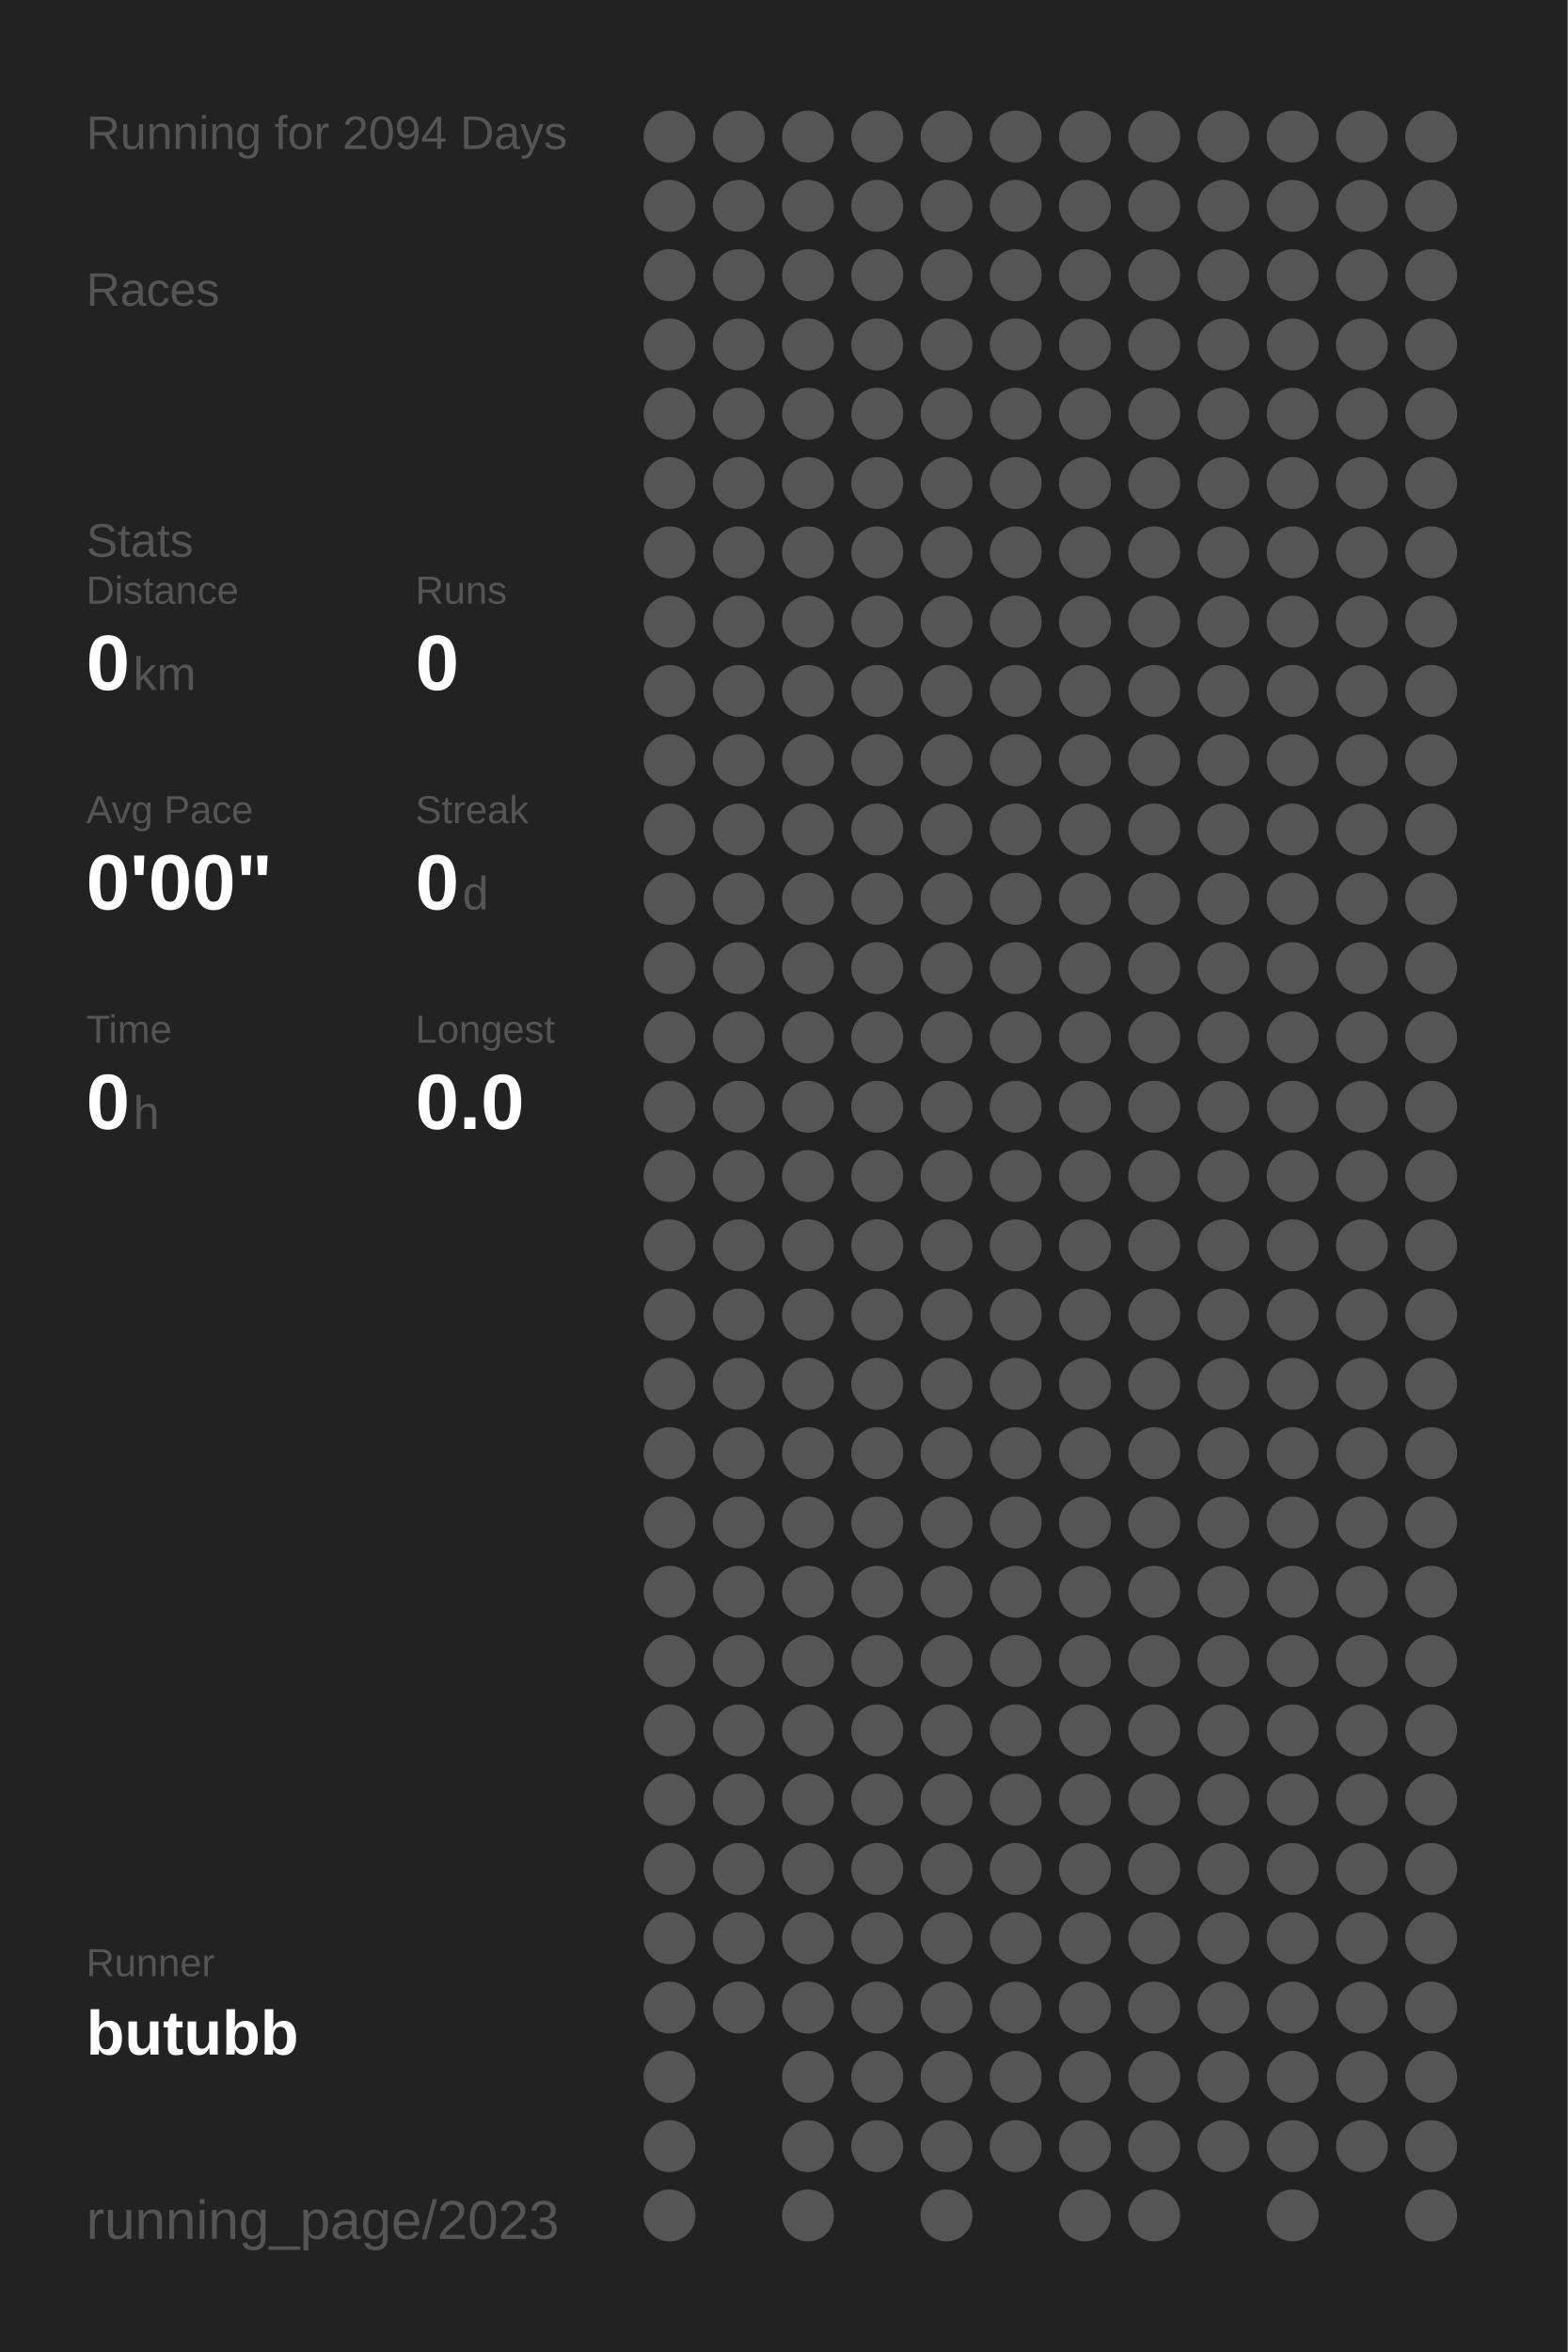
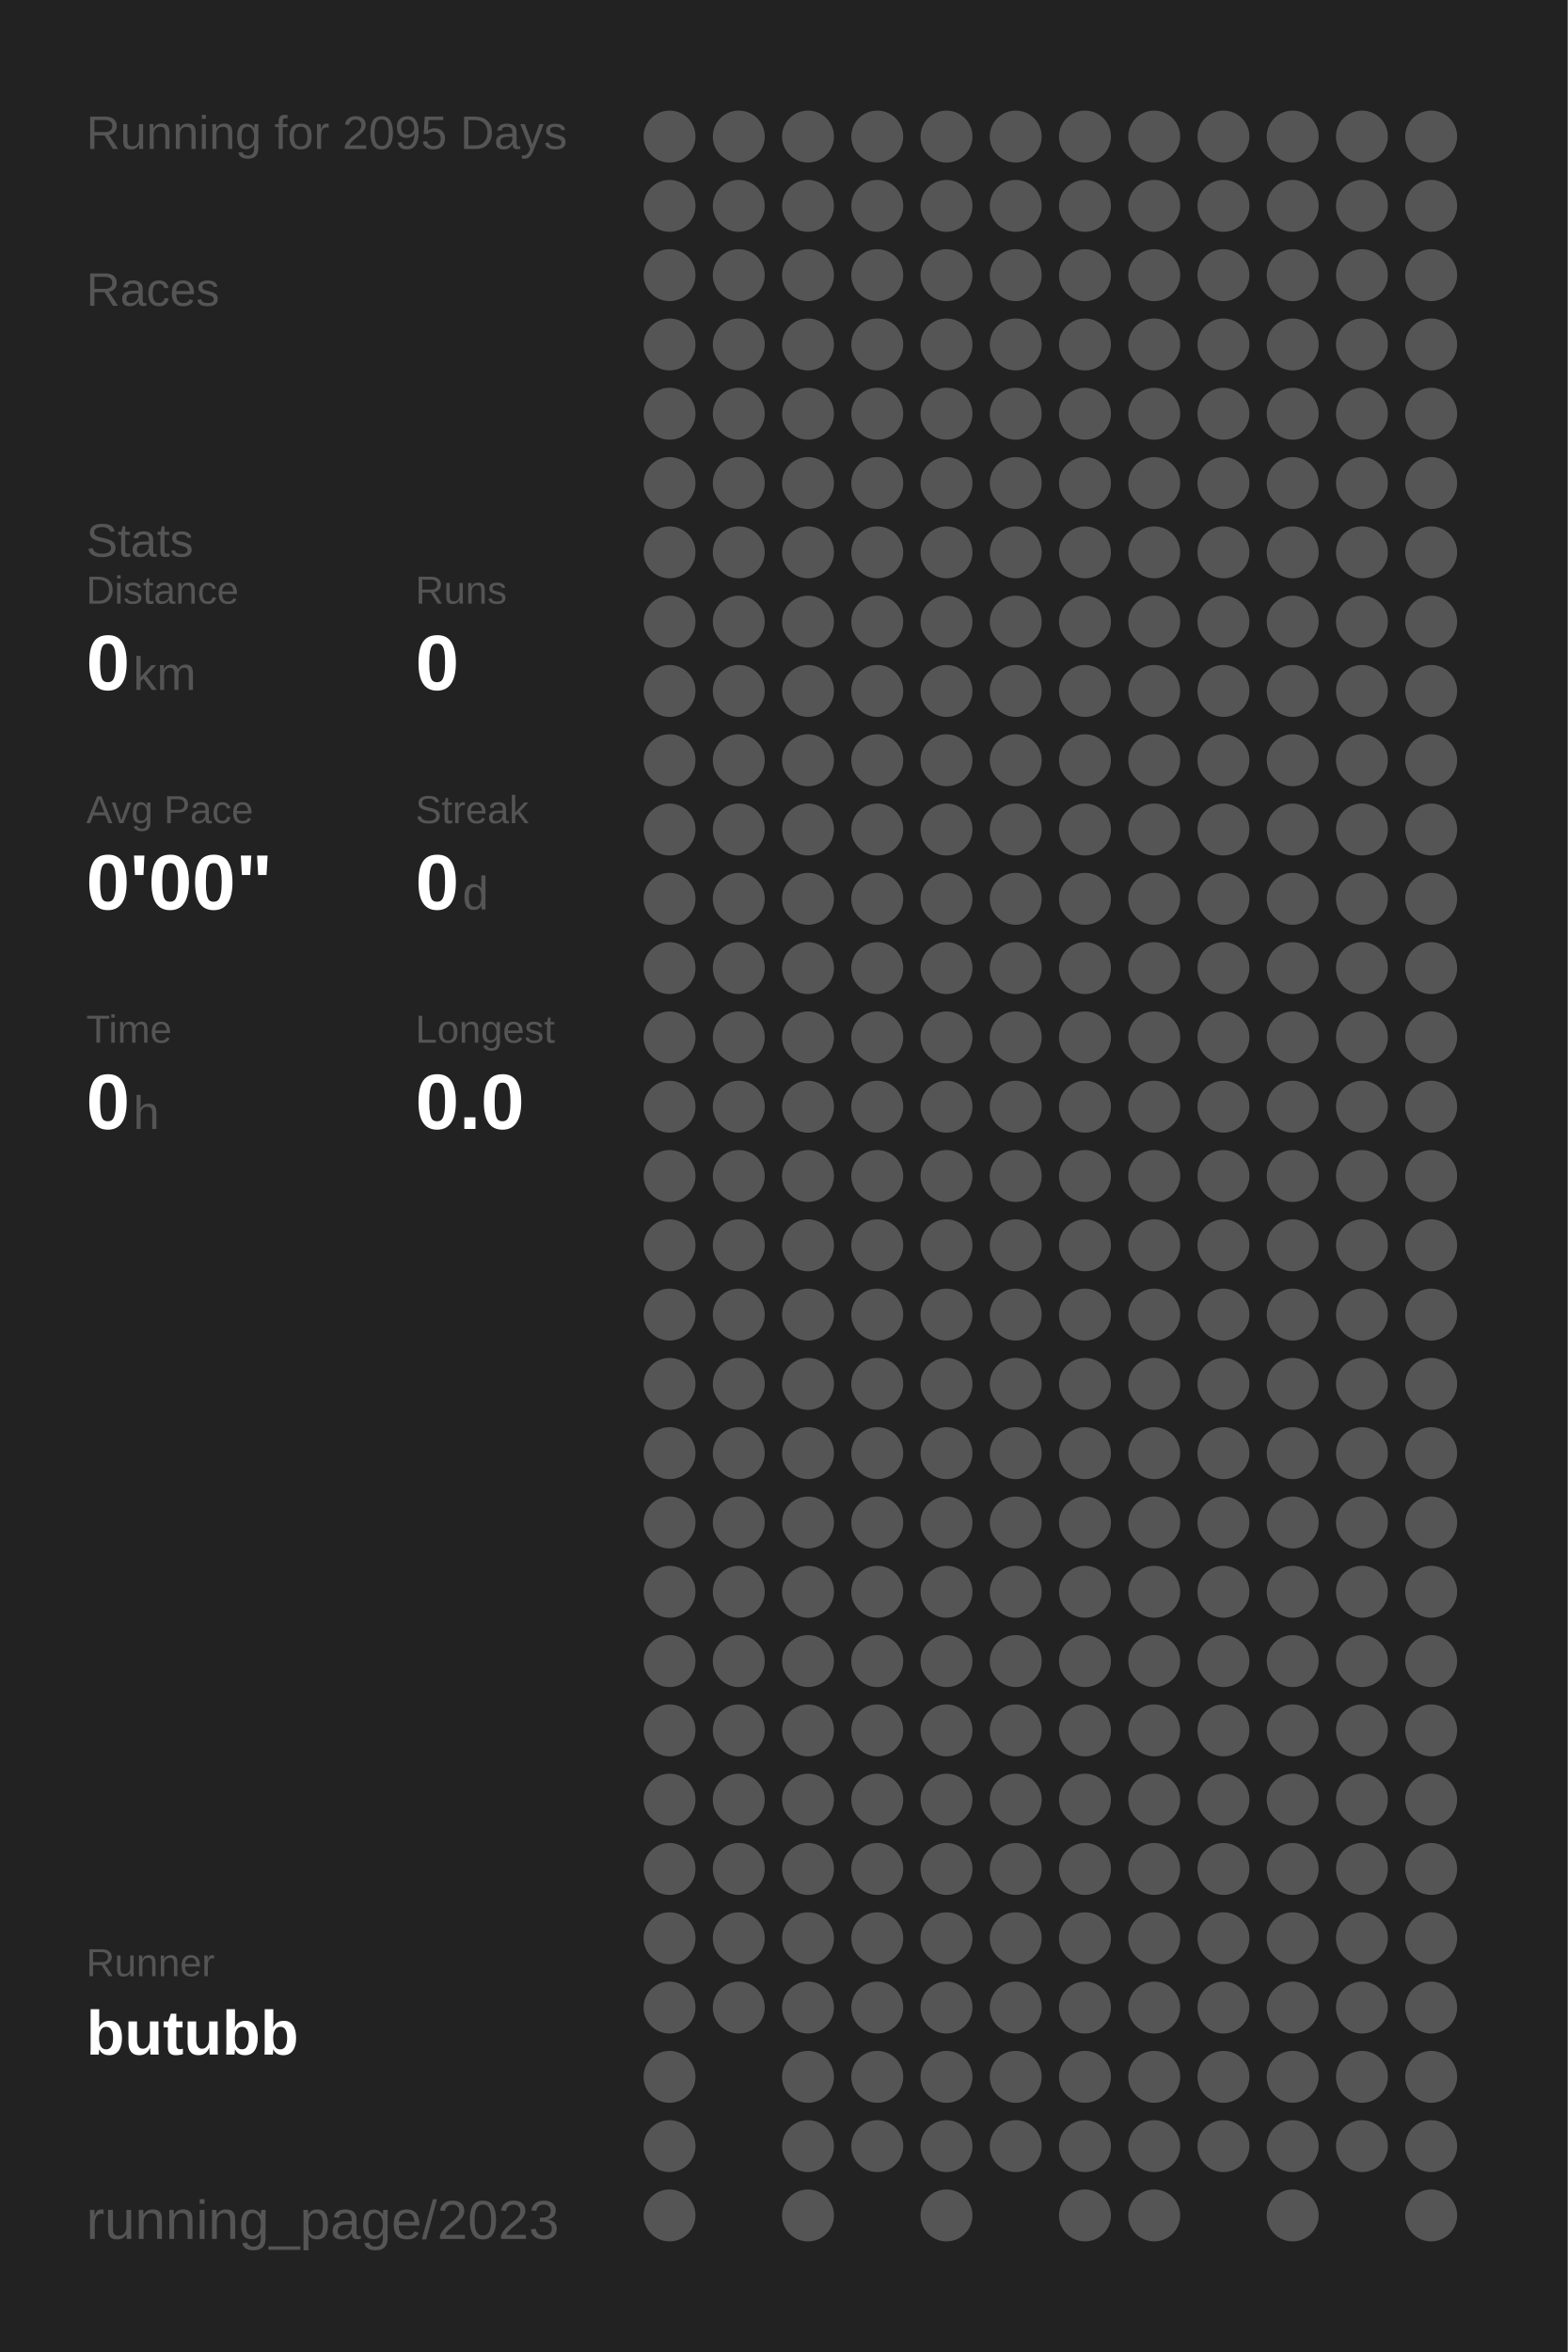
<svg xmlns="http://www.w3.org/2000/svg" baseProfile="full" height="300mm" version="1.1" viewBox="0,0,200,300" width="200mm">
  <defs />
  <rect fill="#222222" height="300" width="200" x="0" y="0" />
-   <text fill="#555555" style="font-size:6px; font-family:Arial;" x="11" y="19">Running for 2094 Days</text>
+   <text fill="#555555" style="font-size:6px; font-family:Arial;" x="11" y="19">Running for 2095 Days</text>
  <text fill="#555555" style="font-size:6px; font-family:Arial;" x="11" y="39">Races</text>
  <text fill="#555555" style="font-size:6px; font-family:Arial;" x="11" y="71">Stats</text>
  <text fill="#555555" style="font-size:5px; font-family:Arial;" x="11" y="77">Distance</text>
  <text fill="#FFFFFF" style="font-size:10px; font-family:Arial; font-weight:bold;" x="11" y="88">0</text>
  <text fill="#555555" style="font-size:6px; font-family:Arial;" x="17" y="88">km</text>
  <text fill="#555555" style="font-size:5px; font-family:Arial;" x="53" y="77">Runs</text>
  <text fill="#FFFFFF" style="font-size:10px; font-family:Arial; font-weight:bold;" x="53" y="88">0</text>
  <text fill="#555555" style="font-size:5px; font-family:Arial;" x="11" y="105">Avg Pace</text>
  <text fill="#FFFFFF" style="font-size:10px; font-family:Arial; font-weight:bold;" x="11" y="116">0'00"</text>
  <text fill="#555555" style="font-size:5px; font-family:Arial;" x="53" y="105">Streak</text>
  <text fill="#FFFFFF" style="font-size:10px; font-family:Arial; font-weight:bold;" x="53" y="116">0</text>
  <text fill="#555555" style="font-size:6px; font-family:Arial;" x="59" y="116">d</text>
  <text fill="#555555" style="font-size:5px; font-family:Arial;" x="11" y="133">Time</text>
  <text fill="#FFFFFF" style="font-size:10px; font-family:Arial; font-weight:bold;" x="11" y="144">0</text>
  <text fill="#555555" style="font-size:6px; font-family:Arial;" x="17" y="144">h</text>
  <text fill="#555555" style="font-size:5px; font-family:Arial;" x="53" y="133">Longest</text>
  <text fill="#FFFFFF" style="font-size:10px; font-family:Arial; font-weight:bold;" x="53" y="144">0.0</text>
  <text fill="#555555" style="font-size:5px; font-family:Arial;" x="11" y="252.065">Runner</text>
  <text fill="#FFFFFF" style="font-size:8px; font-family:Arial; font-weight:bold;" x="11" y="262.065">butubb</text>
  <text fill="#555555" style="font-size:7px; font-family:Arial;" x="11" y="285.581">running_page/2023</text>
  <circle cx="85.417" cy="17.419" fill="#555555" r="3.312" />
  <circle cx="85.417" cy="26.258" fill="#555555" r="3.312" />
  <circle cx="85.417" cy="35.097" fill="#555555" r="3.312" />
  <circle cx="85.417" cy="43.935" fill="#555555" r="3.312" />
  <circle cx="85.417" cy="52.774" fill="#555555" r="3.312" />
  <circle cx="85.417" cy="61.613" fill="#555555" r="3.312" />
  <circle cx="85.417" cy="70.452" fill="#555555" r="3.312" />
  <circle cx="85.417" cy="79.29" fill="#555555" r="3.312" />
  <circle cx="85.417" cy="88.129" fill="#555555" r="3.312" />
  <circle cx="85.417" cy="96.968" fill="#555555" r="3.312" />
  <circle cx="85.417" cy="105.806" fill="#555555" r="3.312" />
  <circle cx="85.417" cy="114.645" fill="#555555" r="3.312" />
  <circle cx="85.417" cy="123.484" fill="#555555" r="3.312" />
  <circle cx="85.417" cy="132.323" fill="#555555" r="3.312" />
  <circle cx="85.417" cy="141.161" fill="#555555" r="3.312" />
  <circle cx="85.417" cy="150" fill="#555555" r="3.312" />
  <circle cx="85.417" cy="158.839" fill="#555555" r="3.312" />
  <circle cx="85.417" cy="167.677" fill="#555555" r="3.312" />
  <circle cx="85.417" cy="176.516" fill="#555555" r="3.312" />
  <circle cx="85.417" cy="185.355" fill="#555555" r="3.312" />
  <circle cx="85.417" cy="194.194" fill="#555555" r="3.312" />
  <circle cx="85.417" cy="203.032" fill="#555555" r="3.312" />
  <circle cx="85.417" cy="211.871" fill="#555555" r="3.312" />
  <circle cx="85.417" cy="220.71" fill="#555555" r="3.312" />
  <circle cx="85.417" cy="229.548" fill="#555555" r="3.312" />
  <circle cx="85.417" cy="238.387" fill="#555555" r="3.312" />
  <circle cx="85.417" cy="247.226" fill="#555555" r="3.312" />
  <circle cx="85.417" cy="256.065" fill="#555555" r="3.312" />
  <circle cx="85.417" cy="264.903" fill="#555555" r="3.312" />
  <circle cx="85.417" cy="273.742" fill="#555555" r="3.312" />
  <circle cx="85.417" cy="282.581" fill="#555555" r="3.312" />
  <circle cx="94.25" cy="17.419" fill="#555555" r="3.312" />
  <circle cx="94.25" cy="26.258" fill="#555555" r="3.312" />
  <circle cx="94.25" cy="35.097" fill="#555555" r="3.312" />
  <circle cx="94.25" cy="43.935" fill="#555555" r="3.312" />
  <circle cx="94.25" cy="52.774" fill="#555555" r="3.312" />
  <circle cx="94.25" cy="61.613" fill="#555555" r="3.312" />
  <circle cx="94.25" cy="70.452" fill="#555555" r="3.312" />
  <circle cx="94.25" cy="79.29" fill="#555555" r="3.312" />
  <circle cx="94.25" cy="88.129" fill="#555555" r="3.312" />
  <circle cx="94.25" cy="96.968" fill="#555555" r="3.312" />
  <circle cx="94.25" cy="105.806" fill="#555555" r="3.312" />
  <circle cx="94.25" cy="114.645" fill="#555555" r="3.312" />
  <circle cx="94.25" cy="123.484" fill="#555555" r="3.312" />
  <circle cx="94.25" cy="132.323" fill="#555555" r="3.312" />
  <circle cx="94.25" cy="141.161" fill="#555555" r="3.312" />
  <circle cx="94.25" cy="150" fill="#555555" r="3.312" />
  <circle cx="94.25" cy="158.839" fill="#555555" r="3.312" />
  <circle cx="94.25" cy="167.677" fill="#555555" r="3.312" />
  <circle cx="94.25" cy="176.516" fill="#555555" r="3.312" />
  <circle cx="94.25" cy="185.355" fill="#555555" r="3.312" />
  <circle cx="94.25" cy="194.194" fill="#555555" r="3.312" />
  <circle cx="94.25" cy="203.032" fill="#555555" r="3.312" />
  <circle cx="94.25" cy="211.871" fill="#555555" r="3.312" />
  <circle cx="94.25" cy="220.71" fill="#555555" r="3.312" />
  <circle cx="94.25" cy="229.548" fill="#555555" r="3.312" />
  <circle cx="94.25" cy="238.387" fill="#555555" r="3.312" />
  <circle cx="94.25" cy="247.226" fill="#555555" r="3.312" />
  <circle cx="94.25" cy="256.065" fill="#555555" r="3.312" />
  <circle cx="103.083" cy="17.419" fill="#555555" r="3.312" />
  <circle cx="103.083" cy="26.258" fill="#555555" r="3.312" />
  <circle cx="103.083" cy="35.097" fill="#555555" r="3.312" />
  <circle cx="103.083" cy="43.935" fill="#555555" r="3.312" />
  <circle cx="103.083" cy="52.774" fill="#555555" r="3.312" />
  <circle cx="103.083" cy="61.613" fill="#555555" r="3.312" />
  <circle cx="103.083" cy="70.452" fill="#555555" r="3.312" />
  <circle cx="103.083" cy="79.29" fill="#555555" r="3.312" />
  <circle cx="103.083" cy="88.129" fill="#555555" r="3.312" />
  <circle cx="103.083" cy="96.968" fill="#555555" r="3.312" />
  <circle cx="103.083" cy="105.806" fill="#555555" r="3.312" />
  <circle cx="103.083" cy="114.645" fill="#555555" r="3.312" />
  <circle cx="103.083" cy="123.484" fill="#555555" r="3.312" />
  <circle cx="103.083" cy="132.323" fill="#555555" r="3.312" />
  <circle cx="103.083" cy="141.161" fill="#555555" r="3.312" />
  <circle cx="103.083" cy="150" fill="#555555" r="3.312" />
  <circle cx="103.083" cy="158.839" fill="#555555" r="3.312" />
  <circle cx="103.083" cy="167.677" fill="#555555" r="3.312" />
  <circle cx="103.083" cy="176.516" fill="#555555" r="3.312" />
  <circle cx="103.083" cy="185.355" fill="#555555" r="3.312" />
  <circle cx="103.083" cy="194.194" fill="#555555" r="3.312" />
  <circle cx="103.083" cy="203.032" fill="#555555" r="3.312" />
  <circle cx="103.083" cy="211.871" fill="#555555" r="3.312" />
  <circle cx="103.083" cy="220.71" fill="#555555" r="3.312" />
  <circle cx="103.083" cy="229.548" fill="#555555" r="3.312" />
  <circle cx="103.083" cy="238.387" fill="#555555" r="3.312" />
  <circle cx="103.083" cy="247.226" fill="#555555" r="3.312" />
  <circle cx="103.083" cy="256.065" fill="#555555" r="3.312" />
  <circle cx="103.083" cy="264.903" fill="#555555" r="3.312" />
  <circle cx="103.083" cy="273.742" fill="#555555" r="3.312" />
  <circle cx="103.083" cy="282.581" fill="#555555" r="3.312" />
  <circle cx="111.917" cy="17.419" fill="#555555" r="3.312" />
  <circle cx="111.917" cy="26.258" fill="#555555" r="3.312" />
  <circle cx="111.917" cy="35.097" fill="#555555" r="3.312" />
  <circle cx="111.917" cy="43.935" fill="#555555" r="3.312" />
  <circle cx="111.917" cy="52.774" fill="#555555" r="3.312" />
  <circle cx="111.917" cy="61.613" fill="#555555" r="3.312" />
  <circle cx="111.917" cy="70.452" fill="#555555" r="3.312" />
  <circle cx="111.917" cy="79.29" fill="#555555" r="3.312" />
  <circle cx="111.917" cy="88.129" fill="#555555" r="3.312" />
  <circle cx="111.917" cy="96.968" fill="#555555" r="3.312" />
  <circle cx="111.917" cy="105.806" fill="#555555" r="3.312" />
  <circle cx="111.917" cy="114.645" fill="#555555" r="3.312" />
  <circle cx="111.917" cy="123.484" fill="#555555" r="3.312" />
  <circle cx="111.917" cy="132.323" fill="#555555" r="3.312" />
  <circle cx="111.917" cy="141.161" fill="#555555" r="3.312" />
  <circle cx="111.917" cy="150" fill="#555555" r="3.312" />
  <circle cx="111.917" cy="158.839" fill="#555555" r="3.312" />
  <circle cx="111.917" cy="167.677" fill="#555555" r="3.312" />
  <circle cx="111.917" cy="176.516" fill="#555555" r="3.312" />
  <circle cx="111.917" cy="185.355" fill="#555555" r="3.312" />
  <circle cx="111.917" cy="194.194" fill="#555555" r="3.312" />
  <circle cx="111.917" cy="203.032" fill="#555555" r="3.312" />
  <circle cx="111.917" cy="211.871" fill="#555555" r="3.312" />
  <circle cx="111.917" cy="220.71" fill="#555555" r="3.312" />
  <circle cx="111.917" cy="229.548" fill="#555555" r="3.312" />
  <circle cx="111.917" cy="238.387" fill="#555555" r="3.312" />
  <circle cx="111.917" cy="247.226" fill="#555555" r="3.312" />
  <circle cx="111.917" cy="256.065" fill="#555555" r="3.312" />
  <circle cx="111.917" cy="264.903" fill="#555555" r="3.312" />
  <circle cx="111.917" cy="273.742" fill="#555555" r="3.312" />
  <circle cx="120.75" cy="17.419" fill="#555555" r="3.312" />
  <circle cx="120.75" cy="26.258" fill="#555555" r="3.312" />
  <circle cx="120.75" cy="35.097" fill="#555555" r="3.312" />
  <circle cx="120.75" cy="43.935" fill="#555555" r="3.312" />
  <circle cx="120.75" cy="52.774" fill="#555555" r="3.312" />
  <circle cx="120.75" cy="61.613" fill="#555555" r="3.312" />
  <circle cx="120.75" cy="70.452" fill="#555555" r="3.312" />
  <circle cx="120.75" cy="79.29" fill="#555555" r="3.312" />
  <circle cx="120.75" cy="88.129" fill="#555555" r="3.312" />
  <circle cx="120.75" cy="96.968" fill="#555555" r="3.312" />
  <circle cx="120.75" cy="105.806" fill="#555555" r="3.312" />
  <circle cx="120.75" cy="114.645" fill="#555555" r="3.312" />
  <circle cx="120.75" cy="123.484" fill="#555555" r="3.312" />
  <circle cx="120.75" cy="132.323" fill="#555555" r="3.312" />
  <circle cx="120.75" cy="141.161" fill="#555555" r="3.312" />
  <circle cx="120.75" cy="150" fill="#555555" r="3.312" />
  <circle cx="120.75" cy="158.839" fill="#555555" r="3.312" />
  <circle cx="120.75" cy="167.677" fill="#555555" r="3.312" />
  <circle cx="120.75" cy="176.516" fill="#555555" r="3.312" />
  <circle cx="120.75" cy="185.355" fill="#555555" r="3.312" />
  <circle cx="120.75" cy="194.194" fill="#555555" r="3.312" />
  <circle cx="120.75" cy="203.032" fill="#555555" r="3.312" />
  <circle cx="120.75" cy="211.871" fill="#555555" r="3.312" />
  <circle cx="120.75" cy="220.71" fill="#555555" r="3.312" />
  <circle cx="120.75" cy="229.548" fill="#555555" r="3.312" />
  <circle cx="120.75" cy="238.387" fill="#555555" r="3.312" />
  <circle cx="120.75" cy="247.226" fill="#555555" r="3.312" />
  <circle cx="120.75" cy="256.065" fill="#555555" r="3.312" />
  <circle cx="120.75" cy="264.903" fill="#555555" r="3.312" />
  <circle cx="120.75" cy="273.742" fill="#555555" r="3.312" />
  <circle cx="120.75" cy="282.581" fill="#555555" r="3.312" />
  <circle cx="129.583" cy="17.419" fill="#555555" r="3.312" />
  <circle cx="129.583" cy="26.258" fill="#555555" r="3.312" />
  <circle cx="129.583" cy="35.097" fill="#555555" r="3.312" />
  <circle cx="129.583" cy="43.935" fill="#555555" r="3.312" />
  <circle cx="129.583" cy="52.774" fill="#555555" r="3.312" />
  <circle cx="129.583" cy="61.613" fill="#555555" r="3.312" />
  <circle cx="129.583" cy="70.452" fill="#555555" r="3.312" />
  <circle cx="129.583" cy="79.29" fill="#555555" r="3.312" />
  <circle cx="129.583" cy="88.129" fill="#555555" r="3.312" />
  <circle cx="129.583" cy="96.968" fill="#555555" r="3.312" />
  <circle cx="129.583" cy="105.806" fill="#555555" r="3.312" />
  <circle cx="129.583" cy="114.645" fill="#555555" r="3.312" />
  <circle cx="129.583" cy="123.484" fill="#555555" r="3.312" />
  <circle cx="129.583" cy="132.323" fill="#555555" r="3.312" />
  <circle cx="129.583" cy="141.161" fill="#555555" r="3.312" />
  <circle cx="129.583" cy="150" fill="#555555" r="3.312" />
  <circle cx="129.583" cy="158.839" fill="#555555" r="3.312" />
  <circle cx="129.583" cy="167.677" fill="#555555" r="3.312" />
  <circle cx="129.583" cy="176.516" fill="#555555" r="3.312" />
  <circle cx="129.583" cy="185.355" fill="#555555" r="3.312" />
  <circle cx="129.583" cy="194.194" fill="#555555" r="3.312" />
  <circle cx="129.583" cy="203.032" fill="#555555" r="3.312" />
  <circle cx="129.583" cy="211.871" fill="#555555" r="3.312" />
  <circle cx="129.583" cy="220.71" fill="#555555" r="3.312" />
  <circle cx="129.583" cy="229.548" fill="#555555" r="3.312" />
  <circle cx="129.583" cy="238.387" fill="#555555" r="3.312" />
  <circle cx="129.583" cy="247.226" fill="#555555" r="3.312" />
  <circle cx="129.583" cy="256.065" fill="#555555" r="3.312" />
  <circle cx="129.583" cy="264.903" fill="#555555" r="3.312" />
  <circle cx="129.583" cy="273.742" fill="#555555" r="3.312" />
  <circle cx="138.417" cy="17.419" fill="#555555" r="3.312" />
  <circle cx="138.417" cy="26.258" fill="#555555" r="3.312" />
  <circle cx="138.417" cy="35.097" fill="#555555" r="3.312" />
  <circle cx="138.417" cy="43.935" fill="#555555" r="3.312" />
  <circle cx="138.417" cy="52.774" fill="#555555" r="3.312" />
  <circle cx="138.417" cy="61.613" fill="#555555" r="3.312" />
  <circle cx="138.417" cy="70.452" fill="#555555" r="3.312" />
  <circle cx="138.417" cy="79.29" fill="#555555" r="3.312" />
  <circle cx="138.417" cy="88.129" fill="#555555" r="3.312" />
  <circle cx="138.417" cy="96.968" fill="#555555" r="3.312" />
  <circle cx="138.417" cy="105.806" fill="#555555" r="3.312" />
  <circle cx="138.417" cy="114.645" fill="#555555" r="3.312" />
  <circle cx="138.417" cy="123.484" fill="#555555" r="3.312" />
  <circle cx="138.417" cy="132.323" fill="#555555" r="3.312" />
  <circle cx="138.417" cy="141.161" fill="#555555" r="3.312" />
  <circle cx="138.417" cy="150" fill="#555555" r="3.312" />
  <circle cx="138.417" cy="158.839" fill="#555555" r="3.312" />
  <circle cx="138.417" cy="167.677" fill="#555555" r="3.312" />
  <circle cx="138.417" cy="176.516" fill="#555555" r="3.312" />
  <circle cx="138.417" cy="185.355" fill="#555555" r="3.312" />
  <circle cx="138.417" cy="194.194" fill="#555555" r="3.312" />
  <circle cx="138.417" cy="203.032" fill="#555555" r="3.312" />
  <circle cx="138.417" cy="211.871" fill="#555555" r="3.312" />
  <circle cx="138.417" cy="220.71" fill="#555555" r="3.312" />
  <circle cx="138.417" cy="229.548" fill="#555555" r="3.312" />
  <circle cx="138.417" cy="238.387" fill="#555555" r="3.312" />
  <circle cx="138.417" cy="247.226" fill="#555555" r="3.312" />
  <circle cx="138.417" cy="256.065" fill="#555555" r="3.312" />
  <circle cx="138.417" cy="264.903" fill="#555555" r="3.312" />
  <circle cx="138.417" cy="273.742" fill="#555555" r="3.312" />
  <circle cx="138.417" cy="282.581" fill="#555555" r="3.312" />
  <circle cx="147.25" cy="17.419" fill="#555555" r="3.312" />
  <circle cx="147.25" cy="26.258" fill="#555555" r="3.312" />
  <circle cx="147.25" cy="35.097" fill="#555555" r="3.312" />
  <circle cx="147.25" cy="43.935" fill="#555555" r="3.312" />
  <circle cx="147.25" cy="52.774" fill="#555555" r="3.312" />
  <circle cx="147.25" cy="61.613" fill="#555555" r="3.312" />
  <circle cx="147.25" cy="70.452" fill="#555555" r="3.312" />
  <circle cx="147.25" cy="79.29" fill="#555555" r="3.312" />
  <circle cx="147.25" cy="88.129" fill="#555555" r="3.312" />
  <circle cx="147.25" cy="96.968" fill="#555555" r="3.312" />
  <circle cx="147.25" cy="105.806" fill="#555555" r="3.312" />
  <circle cx="147.25" cy="114.645" fill="#555555" r="3.312" />
  <circle cx="147.25" cy="123.484" fill="#555555" r="3.312" />
  <circle cx="147.25" cy="132.323" fill="#555555" r="3.312" />
  <circle cx="147.25" cy="141.161" fill="#555555" r="3.312" />
  <circle cx="147.25" cy="150" fill="#555555" r="3.312" />
  <circle cx="147.25" cy="158.839" fill="#555555" r="3.312" />
  <circle cx="147.25" cy="167.677" fill="#555555" r="3.312" />
  <circle cx="147.25" cy="176.516" fill="#555555" r="3.312" />
  <circle cx="147.25" cy="185.355" fill="#555555" r="3.312" />
  <circle cx="147.25" cy="194.194" fill="#555555" r="3.312" />
  <circle cx="147.25" cy="203.032" fill="#555555" r="3.312" />
  <circle cx="147.25" cy="211.871" fill="#555555" r="3.312" />
  <circle cx="147.25" cy="220.71" fill="#555555" r="3.312" />
  <circle cx="147.25" cy="229.548" fill="#555555" r="3.312" />
  <circle cx="147.25" cy="238.387" fill="#555555" r="3.312" />
  <circle cx="147.25" cy="247.226" fill="#555555" r="3.312" />
  <circle cx="147.25" cy="256.065" fill="#555555" r="3.312" />
  <circle cx="147.25" cy="264.903" fill="#555555" r="3.312" />
  <circle cx="147.25" cy="273.742" fill="#555555" r="3.312" />
  <circle cx="147.25" cy="282.581" fill="#555555" r="3.312" />
  <circle cx="156.083" cy="17.419" fill="#555555" r="3.312" />
  <circle cx="156.083" cy="26.258" fill="#555555" r="3.312" />
  <circle cx="156.083" cy="35.097" fill="#555555" r="3.312" />
  <circle cx="156.083" cy="43.935" fill="#555555" r="3.312" />
  <circle cx="156.083" cy="52.774" fill="#555555" r="3.312" />
  <circle cx="156.083" cy="61.613" fill="#555555" r="3.312" />
  <circle cx="156.083" cy="70.452" fill="#555555" r="3.312" />
  <circle cx="156.083" cy="79.29" fill="#555555" r="3.312" />
  <circle cx="156.083" cy="88.129" fill="#555555" r="3.312" />
  <circle cx="156.083" cy="96.968" fill="#555555" r="3.312" />
  <circle cx="156.083" cy="105.806" fill="#555555" r="3.312" />
  <circle cx="156.083" cy="114.645" fill="#555555" r="3.312" />
  <circle cx="156.083" cy="123.484" fill="#555555" r="3.312" />
  <circle cx="156.083" cy="132.323" fill="#555555" r="3.312" />
  <circle cx="156.083" cy="141.161" fill="#555555" r="3.312" />
  <circle cx="156.083" cy="150" fill="#555555" r="3.312" />
  <circle cx="156.083" cy="158.839" fill="#555555" r="3.312" />
  <circle cx="156.083" cy="167.677" fill="#555555" r="3.312" />
  <circle cx="156.083" cy="176.516" fill="#555555" r="3.312" />
  <circle cx="156.083" cy="185.355" fill="#555555" r="3.312" />
  <circle cx="156.083" cy="194.194" fill="#555555" r="3.312" />
  <circle cx="156.083" cy="203.032" fill="#555555" r="3.312" />
  <circle cx="156.083" cy="211.871" fill="#555555" r="3.312" />
  <circle cx="156.083" cy="220.71" fill="#555555" r="3.312" />
  <circle cx="156.083" cy="229.548" fill="#555555" r="3.312" />
  <circle cx="156.083" cy="238.387" fill="#555555" r="3.312" />
  <circle cx="156.083" cy="247.226" fill="#555555" r="3.312" />
  <circle cx="156.083" cy="256.065" fill="#555555" r="3.312" />
  <circle cx="156.083" cy="264.903" fill="#555555" r="3.312" />
  <circle cx="156.083" cy="273.742" fill="#555555" r="3.312" />
  <circle cx="164.917" cy="17.419" fill="#555555" r="3.312" />
  <circle cx="164.917" cy="26.258" fill="#555555" r="3.312" />
  <circle cx="164.917" cy="35.097" fill="#555555" r="3.312" />
  <circle cx="164.917" cy="43.935" fill="#555555" r="3.312" />
  <circle cx="164.917" cy="52.774" fill="#555555" r="3.312" />
  <circle cx="164.917" cy="61.613" fill="#555555" r="3.312" />
  <circle cx="164.917" cy="70.452" fill="#555555" r="3.312" />
  <circle cx="164.917" cy="79.29" fill="#555555" r="3.312" />
  <circle cx="164.917" cy="88.129" fill="#555555" r="3.312" />
  <circle cx="164.917" cy="96.968" fill="#555555" r="3.312" />
  <circle cx="164.917" cy="105.806" fill="#555555" r="3.312" />
  <circle cx="164.917" cy="114.645" fill="#555555" r="3.312" />
  <circle cx="164.917" cy="123.484" fill="#555555" r="3.312" />
  <circle cx="164.917" cy="132.323" fill="#555555" r="3.312" />
  <circle cx="164.917" cy="141.161" fill="#555555" r="3.312" />
  <circle cx="164.917" cy="150" fill="#555555" r="3.312" />
  <circle cx="164.917" cy="158.839" fill="#555555" r="3.312" />
  <circle cx="164.917" cy="167.677" fill="#555555" r="3.312" />
  <circle cx="164.917" cy="176.516" fill="#555555" r="3.312" />
  <circle cx="164.917" cy="185.355" fill="#555555" r="3.312" />
  <circle cx="164.917" cy="194.194" fill="#555555" r="3.312" />
  <circle cx="164.917" cy="203.032" fill="#555555" r="3.312" />
  <circle cx="164.917" cy="211.871" fill="#555555" r="3.312" />
  <circle cx="164.917" cy="220.71" fill="#555555" r="3.312" />
  <circle cx="164.917" cy="229.548" fill="#555555" r="3.312" />
  <circle cx="164.917" cy="238.387" fill="#555555" r="3.312" />
  <circle cx="164.917" cy="247.226" fill="#555555" r="3.312" />
  <circle cx="164.917" cy="256.065" fill="#555555" r="3.312" />
  <circle cx="164.917" cy="264.903" fill="#555555" r="3.312" />
  <circle cx="164.917" cy="273.742" fill="#555555" r="3.312" />
  <circle cx="164.917" cy="282.581" fill="#555555" r="3.312" />
  <circle cx="173.75" cy="17.419" fill="#555555" r="3.312" />
  <circle cx="173.75" cy="26.258" fill="#555555" r="3.312" />
  <circle cx="173.75" cy="35.097" fill="#555555" r="3.312" />
  <circle cx="173.75" cy="43.935" fill="#555555" r="3.312" />
  <circle cx="173.75" cy="52.774" fill="#555555" r="3.312" />
  <circle cx="173.75" cy="61.613" fill="#555555" r="3.312" />
  <circle cx="173.75" cy="70.452" fill="#555555" r="3.312" />
  <circle cx="173.75" cy="79.29" fill="#555555" r="3.312" />
  <circle cx="173.75" cy="88.129" fill="#555555" r="3.312" />
  <circle cx="173.75" cy="96.968" fill="#555555" r="3.312" />
  <circle cx="173.75" cy="105.806" fill="#555555" r="3.312" />
  <circle cx="173.75" cy="114.645" fill="#555555" r="3.312" />
  <circle cx="173.75" cy="123.484" fill="#555555" r="3.312" />
  <circle cx="173.75" cy="132.323" fill="#555555" r="3.312" />
  <circle cx="173.75" cy="141.161" fill="#555555" r="3.312" />
  <circle cx="173.75" cy="150" fill="#555555" r="3.312" />
  <circle cx="173.75" cy="158.839" fill="#555555" r="3.312" />
  <circle cx="173.75" cy="167.677" fill="#555555" r="3.312" />
  <circle cx="173.75" cy="176.516" fill="#555555" r="3.312" />
  <circle cx="173.75" cy="185.355" fill="#555555" r="3.312" />
  <circle cx="173.75" cy="194.194" fill="#555555" r="3.312" />
  <circle cx="173.75" cy="203.032" fill="#555555" r="3.312" />
  <circle cx="173.75" cy="211.871" fill="#555555" r="3.312" />
  <circle cx="173.75" cy="220.71" fill="#555555" r="3.312" />
  <circle cx="173.75" cy="229.548" fill="#555555" r="3.312" />
  <circle cx="173.75" cy="238.387" fill="#555555" r="3.312" />
  <circle cx="173.75" cy="247.226" fill="#555555" r="3.312" />
  <circle cx="173.75" cy="256.065" fill="#555555" r="3.312" />
  <circle cx="173.75" cy="264.903" fill="#555555" r="3.312" />
  <circle cx="173.75" cy="273.742" fill="#555555" r="3.312" />
  <circle cx="182.583" cy="17.419" fill="#555555" r="3.312" />
  <circle cx="182.583" cy="26.258" fill="#555555" r="3.312" />
  <circle cx="182.583" cy="35.097" fill="#555555" r="3.312" />
  <circle cx="182.583" cy="43.935" fill="#555555" r="3.312" />
  <circle cx="182.583" cy="52.774" fill="#555555" r="3.312" />
  <circle cx="182.583" cy="61.613" fill="#555555" r="3.312" />
  <circle cx="182.583" cy="70.452" fill="#555555" r="3.312" />
  <circle cx="182.583" cy="79.29" fill="#555555" r="3.312" />
  <circle cx="182.583" cy="88.129" fill="#555555" r="3.312" />
  <circle cx="182.583" cy="96.968" fill="#555555" r="3.312" />
  <circle cx="182.583" cy="105.806" fill="#555555" r="3.312" />
  <circle cx="182.583" cy="114.645" fill="#555555" r="3.312" />
  <circle cx="182.583" cy="123.484" fill="#555555" r="3.312" />
  <circle cx="182.583" cy="132.323" fill="#555555" r="3.312" />
  <circle cx="182.583" cy="141.161" fill="#555555" r="3.312" />
  <circle cx="182.583" cy="150" fill="#555555" r="3.312" />
  <circle cx="182.583" cy="158.839" fill="#555555" r="3.312" />
  <circle cx="182.583" cy="167.677" fill="#555555" r="3.312" />
  <circle cx="182.583" cy="176.516" fill="#555555" r="3.312" />
  <circle cx="182.583" cy="185.355" fill="#555555" r="3.312" />
  <circle cx="182.583" cy="194.194" fill="#555555" r="3.312" />
  <circle cx="182.583" cy="203.032" fill="#555555" r="3.312" />
  <circle cx="182.583" cy="211.871" fill="#555555" r="3.312" />
  <circle cx="182.583" cy="220.71" fill="#555555" r="3.312" />
  <circle cx="182.583" cy="229.548" fill="#555555" r="3.312" />
  <circle cx="182.583" cy="238.387" fill="#555555" r="3.312" />
  <circle cx="182.583" cy="247.226" fill="#555555" r="3.312" />
  <circle cx="182.583" cy="256.065" fill="#555555" r="3.312" />
  <circle cx="182.583" cy="264.903" fill="#555555" r="3.312" />
  <circle cx="182.583" cy="273.742" fill="#555555" r="3.312" />
  <circle cx="182.583" cy="282.581" fill="#555555" r="3.312" />
</svg>
